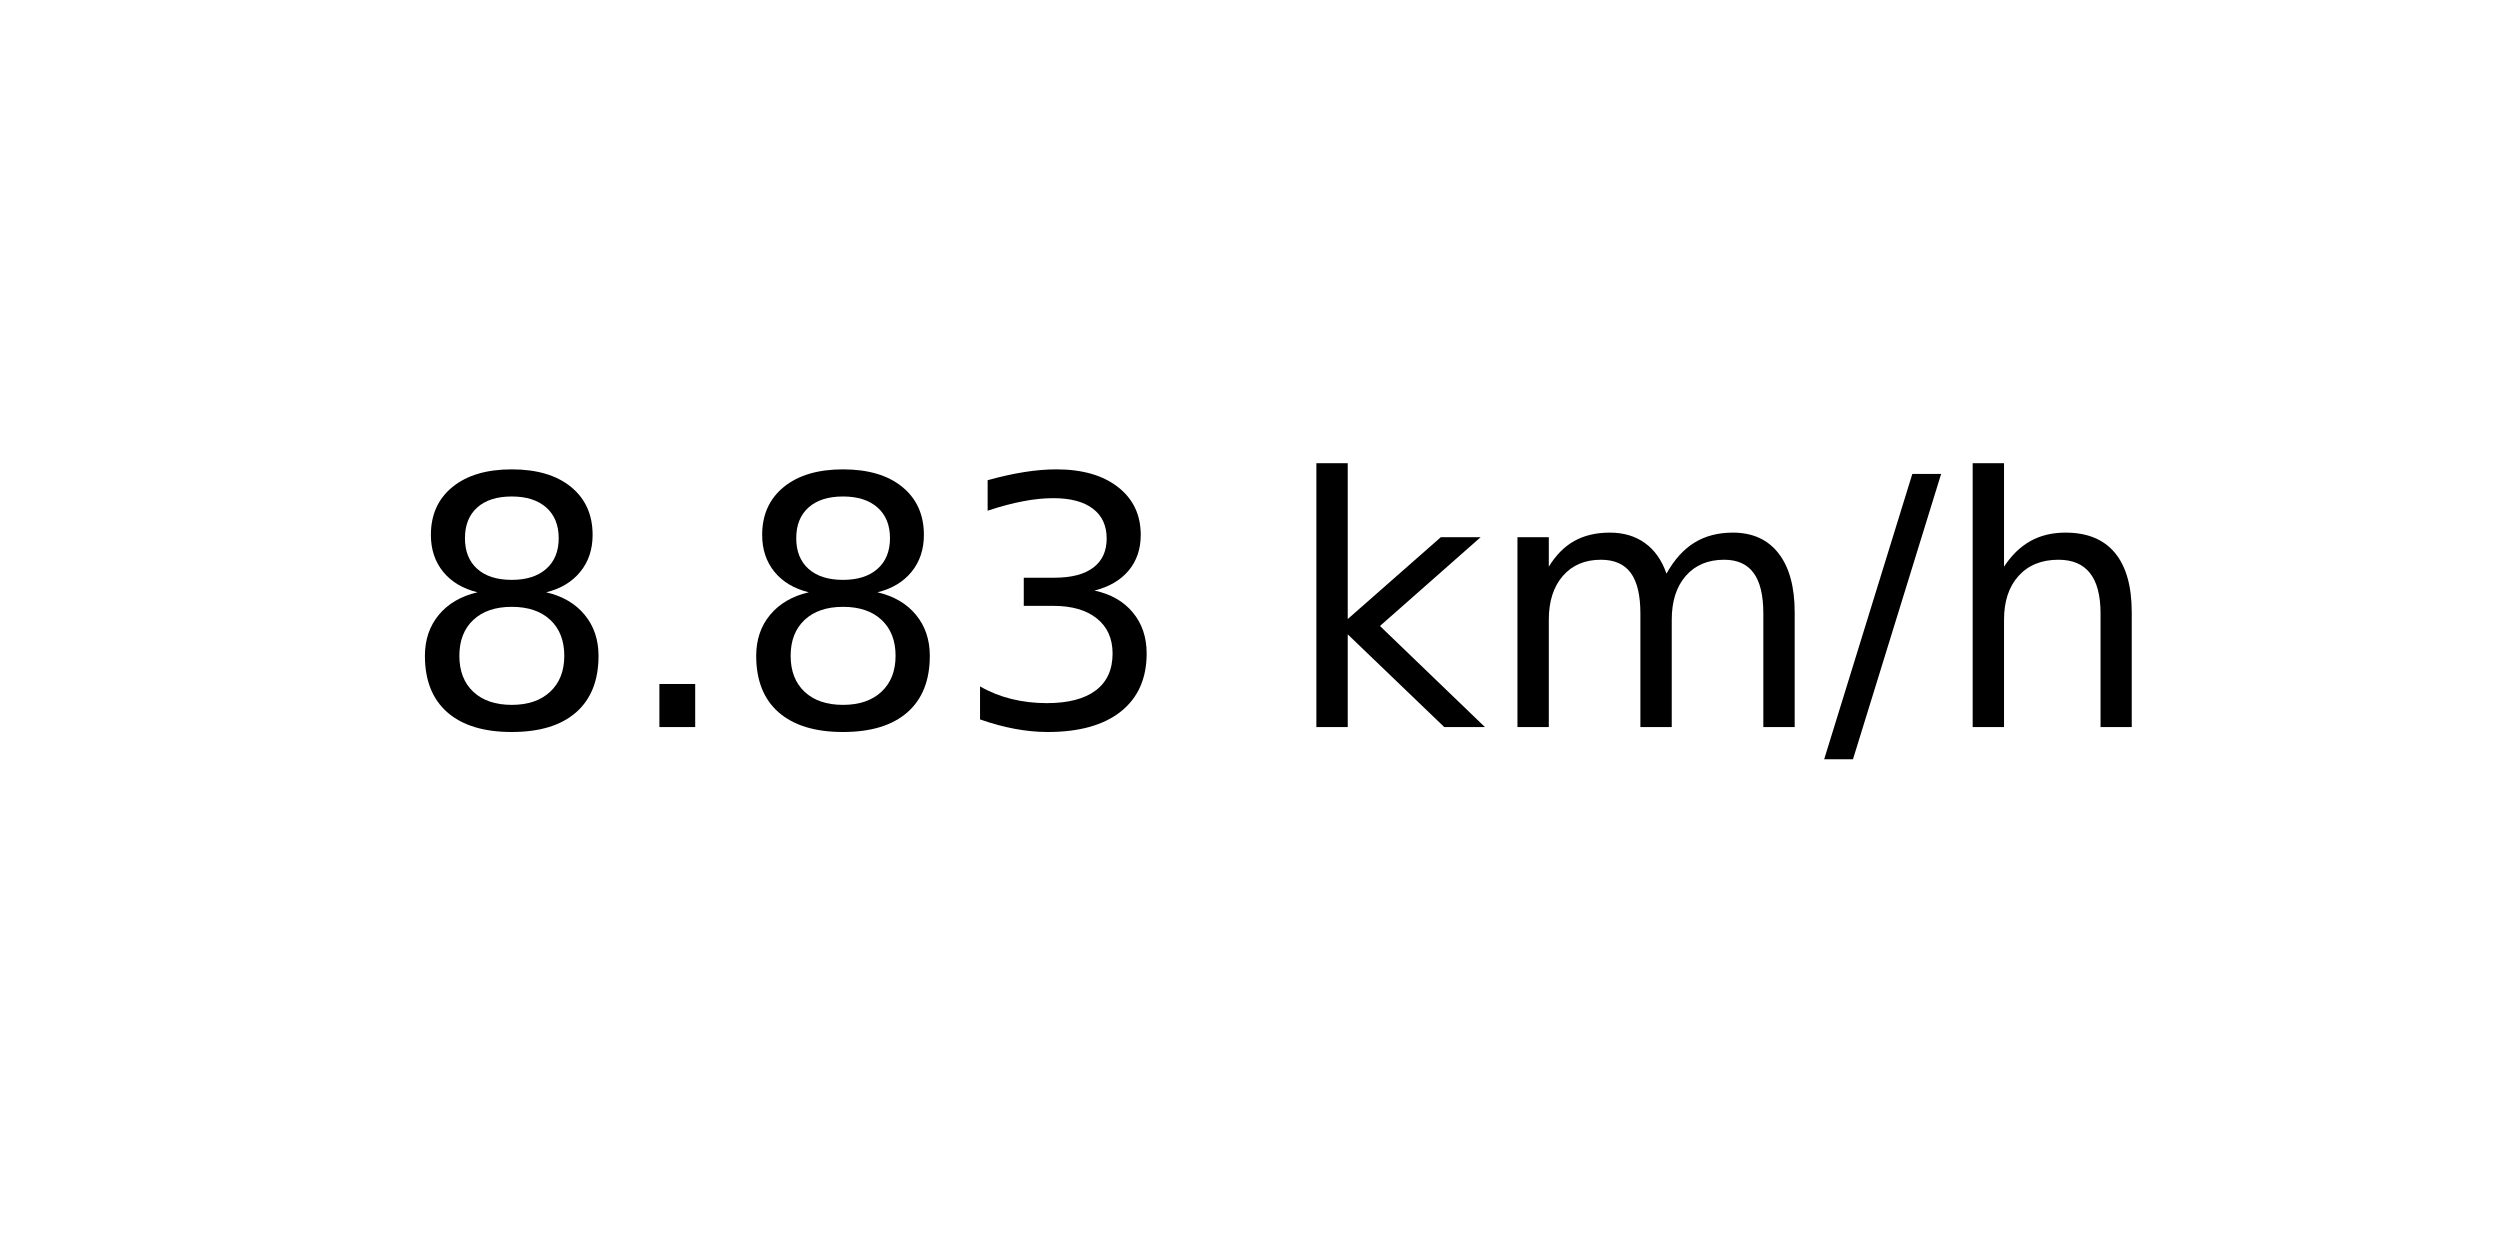
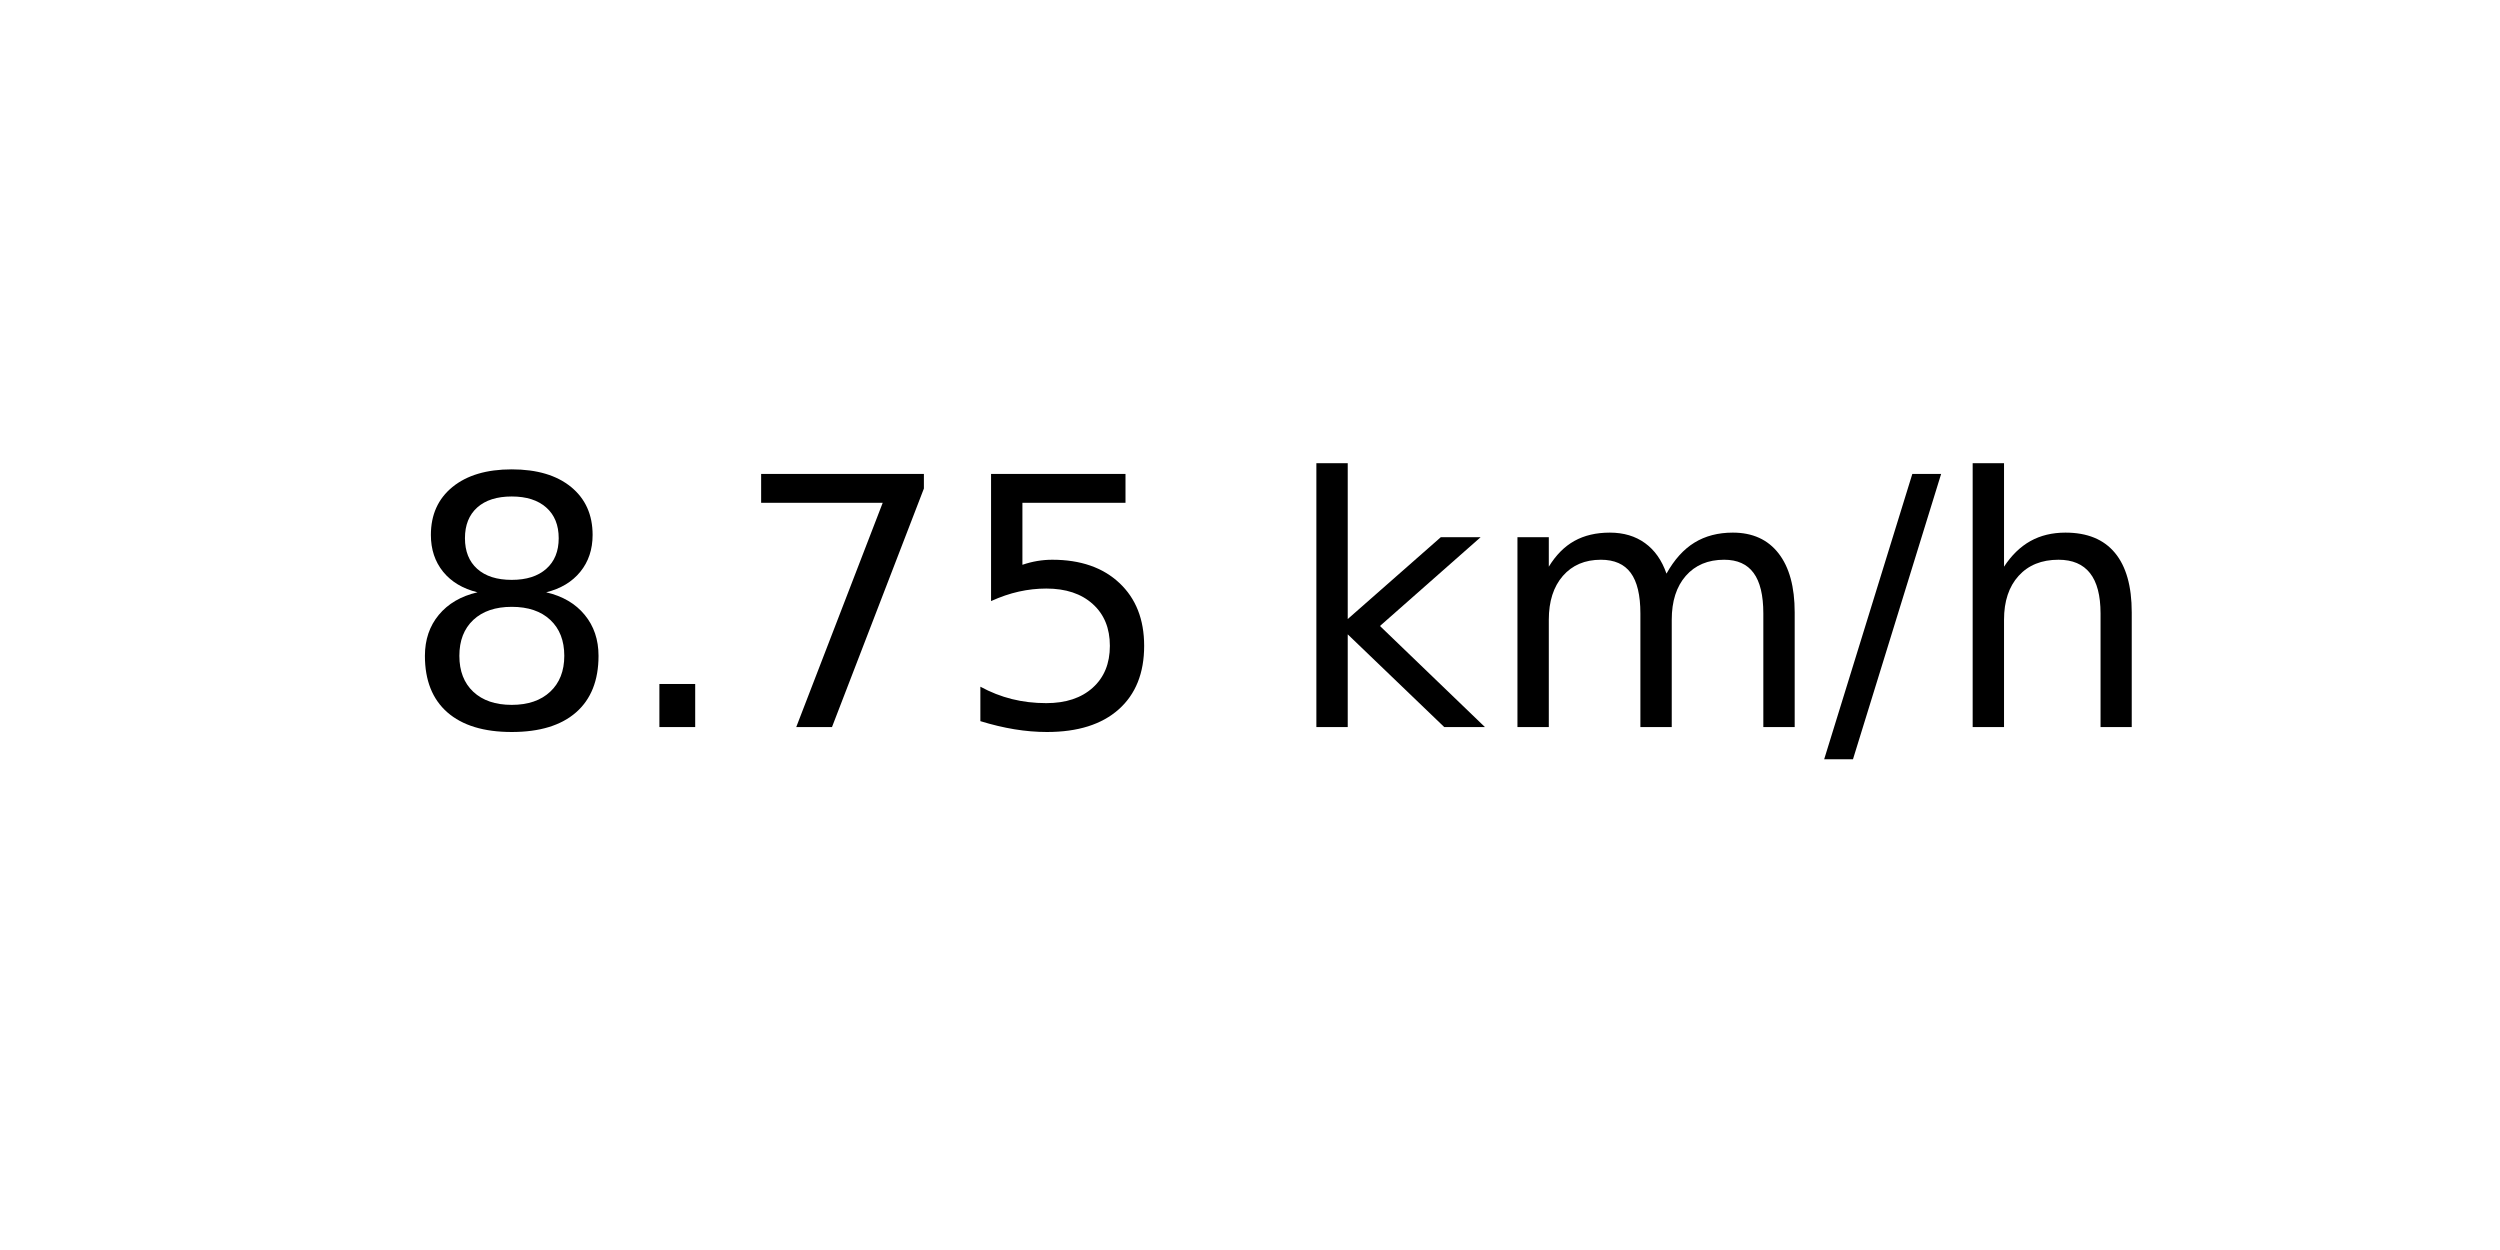
<svg xmlns="http://www.w3.org/2000/svg" xmlns:xlink="http://www.w3.org/1999/xlink" width="72pt" height="36pt" viewBox="0 0 72 36" version="1.1">
  <defs>
    <style type="text/css">*{stroke-linejoin: round; stroke-linecap: butt}</style>
  </defs>
  <g id="figure_1">
    <g id="axes_1">
      <g id="text_1">
        <g transform="translate(11.55937 20.93937) scale(0.1 -0.1)">
          <defs>
            <path id="DejaVuSans-38" d="M 2034 2216  Q 1584 2216 1326 1975  Q 1069 1734 1069 1313  Q 1069 891 1326 650  Q 1584 409 2034 409  Q 2484 409 2743 651  Q 3003 894 3003 1313  Q 3003 1734 2745 1975  Q 2488 2216 2034 2216  z M 1403 2484  Q 997 2584 770 2862  Q 544 3141 544 3541  Q 544 4100 942 4425  Q 1341 4750 2034 4750  Q 2731 4750 3128 4425  Q 3525 4100 3525 3541  Q 3525 3141 3298 2862  Q 3072 2584 2669 2484  Q 3125 2378 3379 2068  Q 3634 1759 3634 1313  Q 3634 634 3220 271  Q 2806 -91 2034 -91  Q 1263 -91 848 271  Q 434 634 434 1313  Q 434 1759 690 2068  Q 947 2378 1403 2484  z M 1172 3481  Q 1172 3119 1398 2916  Q 1625 2713 2034 2713  Q 2441 2713 2670 2916  Q 2900 3119 2900 3481  Q 2900 3844 2670 4047  Q 2441 4250 2034 4250  Q 1625 4250 1398 4047  Q 1172 3844 1172 3481  z " transform="scale(0.015625)" />
            <path id="DejaVuSans-2e" d="M 684 794  L 1344 794  L 1344 0  L 684 0  L 684 794  z " transform="scale(0.015625)" />
-             <path id="DejaVuSans-33" d="M 2597 2516  Q 3050 2419 3304 2112  Q 3559 1806 3559 1356  Q 3559 666 3084 287  Q 2609 -91 1734 -91  Q 1441 -91 1130 -33  Q 819 25 488 141  L 488 750  Q 750 597 1062 519  Q 1375 441 1716 441  Q 2309 441 2620 675  Q 2931 909 2931 1356  Q 2931 1769 2642 2001  Q 2353 2234 1838 2234  L 1294 2234  L 1294 2753  L 1863 2753  Q 2328 2753 2575 2939  Q 2822 3125 2822 3475  Q 2822 3834 2567 4026  Q 2313 4219 1838 4219  Q 1578 4219 1281 4162  Q 984 4106 628 3988  L 628 4550  Q 988 4650 1302 4700  Q 1616 4750 1894 4750  Q 2613 4750 3031 4423  Q 3450 4097 3450 3541  Q 3450 3153 3228 2886  Q 3006 2619 2597 2516  z " transform="scale(0.015625)" />
+             <path id="DejaVuSans-37" d="M 525 4666  L 3525 4666  L 3525 4397  L 1831 0  L 1172 0  L 2766 4134  L 525 4134  L 525 4666  z " transform="scale(0.015625)" />
+             <path id="DejaVuSans-35" d="M 691 4666  L 3169 4666  L 3169 4134  L 1269 4134  L 1269 2991  Q 1406 3038 1543 3061  Q 1681 3084 1819 3084  Q 2600 3084 3056 2656  Q 3513 2228 3513 1497  Q 3513 744 3044 326  Q 2575 -91 1722 -91  Q 1428 -91 1123 -41  Q 819 9 494 109  L 494 744  Q 775 591 1075 516  Q 1375 441 1709 441  Q 2250 441 2565 725  Q 2881 1009 2881 1497  Q 2881 1984 2565 2268  Q 2250 2553 1709 2553  Q 1456 2553 1204 2497  Q 953 2441 691 2322  L 691 4666  z " transform="scale(0.015625)" />
            <path id="DejaVuSans-20" transform="scale(0.015625)" />
            <path id="DejaVuSans-6b" d="M 581 4863  L 1159 4863  L 1159 1991  L 2875 3500  L 3609 3500  L 1753 1863  L 3688 0  L 2938 0  L 1159 1709  L 1159 0  L 581 0  L 581 4863  z " transform="scale(0.015625)" />
            <path id="DejaVuSans-6d" d="M 3328 2828  Q 3544 3216 3844 3400  Q 4144 3584 4550 3584  Q 5097 3584 5394 3201  Q 5691 2819 5691 2113  L 5691 0  L 5113 0  L 5113 2094  Q 5113 2597 4934 2840  Q 4756 3084 4391 3084  Q 3944 3084 3684 2787  Q 3425 2491 3425 1978  L 3425 0  L 2847 0  L 2847 2094  Q 2847 2600 2669 2842  Q 2491 3084 2119 3084  Q 1678 3084 1418 2786  Q 1159 2488 1159 1978  L 1159 0  L 581 0  L 581 3500  L 1159 3500  L 1159 2956  Q 1356 3278 1631 3431  Q 1906 3584 2284 3584  Q 2666 3584 2933 3390  Q 3200 3197 3328 2828  z " transform="scale(0.015625)" />
            <path id="DejaVuSans-2f" d="M 1625 4666  L 2156 4666  L 531 -594  L 0 -594  L 1625 4666  z " transform="scale(0.015625)" />
            <path id="DejaVuSans-68" d="M 3513 2113  L 3513 0  L 2938 0  L 2938 2094  Q 2938 2591 2744 2837  Q 2550 3084 2163 3084  Q 1697 3084 1428 2787  Q 1159 2491 1159 1978  L 1159 0  L 581 0  L 581 4863  L 1159 4863  L 1159 2956  Q 1366 3272 1645 3428  Q 1925 3584 2291 3584  Q 2894 3584 3203 3211  Q 3513 2838 3513 2113  z " transform="scale(0.015625)" />
          </defs>
          <use xlink:href="#DejaVuSans-38" />
          <use xlink:href="#DejaVuSans-2e" x="63.623" />
-           <use xlink:href="#DejaVuSans-38" x="95.41" />
-           <use xlink:href="#DejaVuSans-33" x="159.033" />
+           <use xlink:href="#DejaVuSans-37" x="95.41" />
+           <use xlink:href="#DejaVuSans-35" x="159.033" />
          <use xlink:href="#DejaVuSans-20" x="222.656" />
          <use xlink:href="#DejaVuSans-6b" x="254.443" />
          <use xlink:href="#DejaVuSans-6d" x="312.354" />
          <use xlink:href="#DejaVuSans-2f" x="409.766" />
          <use xlink:href="#DejaVuSans-68" x="443.457" />
        </g>
      </g>
    </g>
  </g>
</svg>
